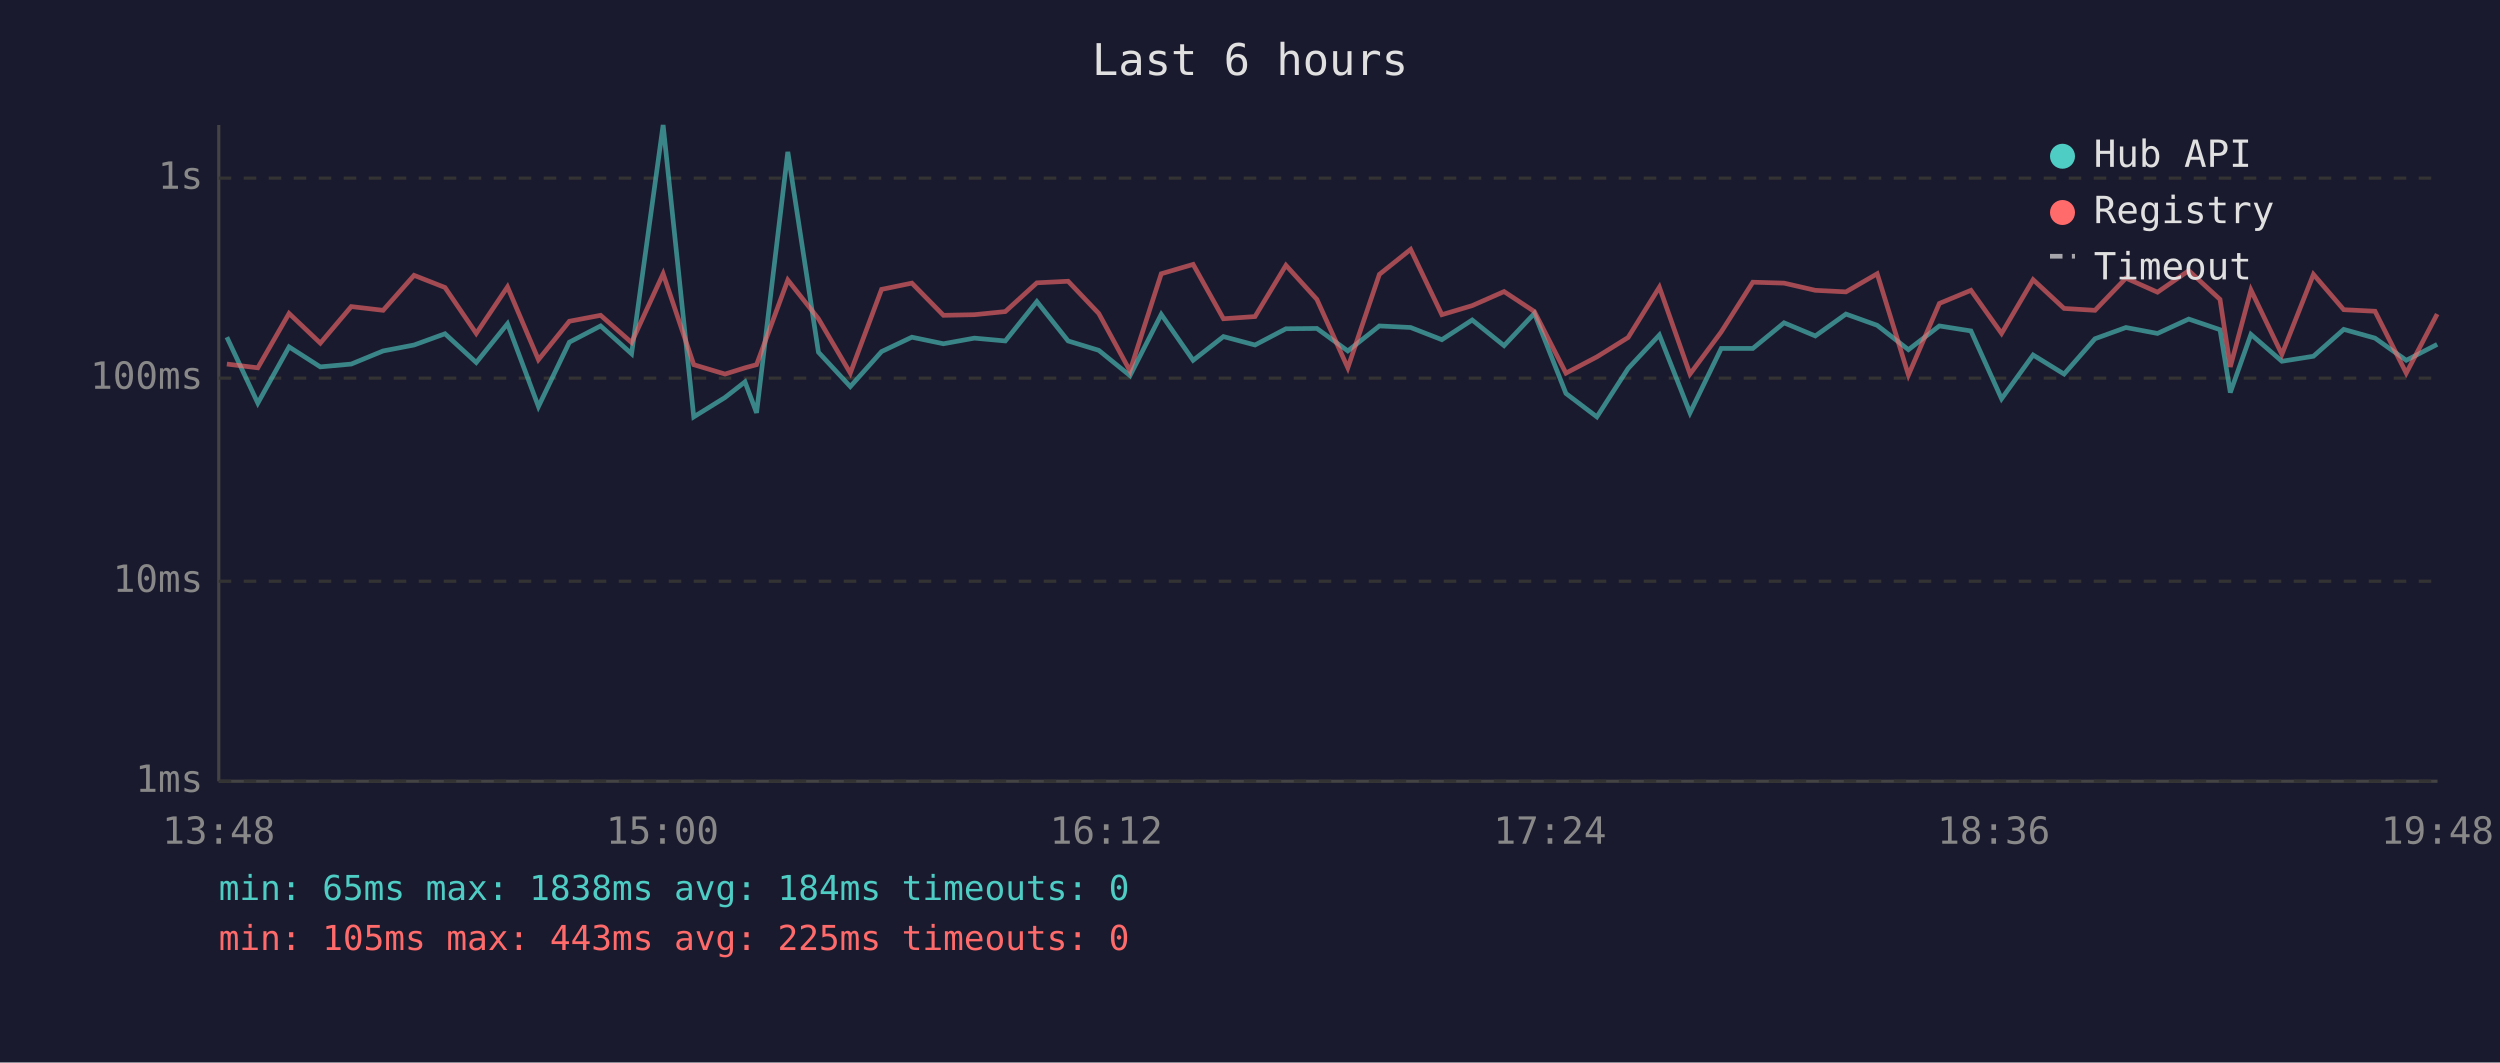
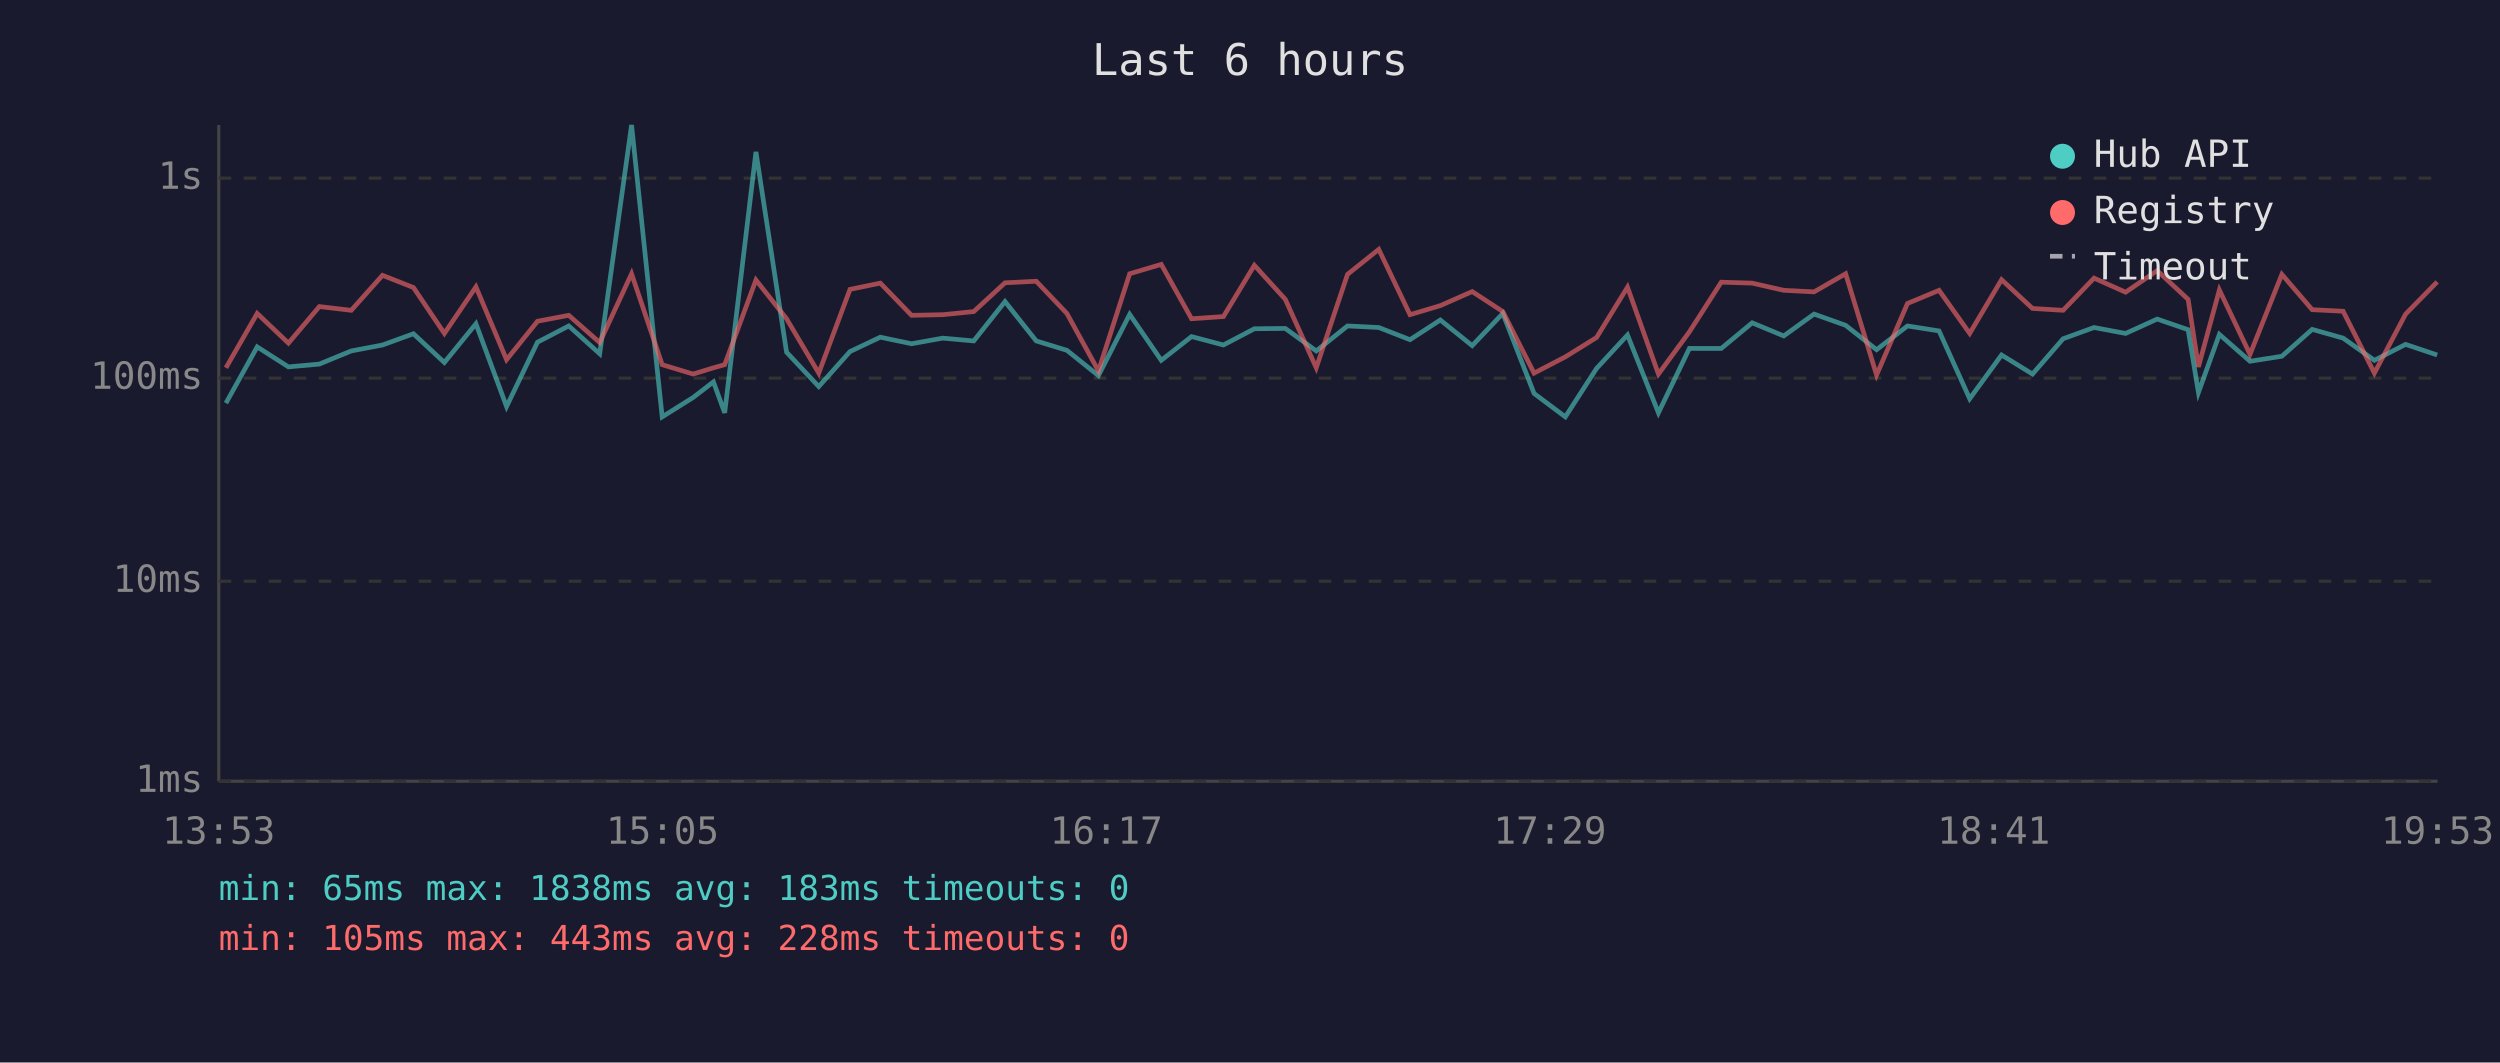
<svg xmlns="http://www.w3.org/2000/svg" viewBox="0 0 800 340" font-family="monospace" font-size="12">
  <rect width="800" height="340" fill="#1a1a2e" />
  <text x="400" y="24" fill="#e0e0e0" font-size="14" text-anchor="middle">Last 6 hours</text>
  <line x1="70" y1="40" x2="70" y2="250" stroke="#444" stroke-width="1" />
  <line x1="70" y1="250" x2="780" y2="250" stroke="#444" stroke-width="1" />
  <line x1="70" y1="250" x2="780" y2="250" stroke="#333" stroke-width="1" stroke-dasharray="4" />
  <text x="65" y="250" fill="#888" text-anchor="end" dominant-baseline="middle">1ms</text>
  <line x1="70" y1="186" x2="780" y2="186" stroke="#333" stroke-width="1" stroke-dasharray="4" />
  <text x="65" y="186" fill="#888" text-anchor="end" dominant-baseline="middle">10ms</text>
  <line x1="70" y1="121" x2="780" y2="121" stroke="#333" stroke-width="1" stroke-dasharray="4" />
  <text x="65" y="121" fill="#888" text-anchor="end" dominant-baseline="middle">100ms</text>
  <line x1="70" y1="57" x2="780" y2="57" stroke="#333" stroke-width="1" stroke-dasharray="4" />
  <text x="65" y="57" fill="#888" text-anchor="end" dominant-baseline="middle">1s</text>
-   <text x="70" y="270" fill="#888" text-anchor="middle">13:48</text>
-   <text x="212" y="270" fill="#888" text-anchor="middle">15:00</text>
-   <text x="354" y="270" fill="#888" text-anchor="middle">16:12</text>
-   <text x="496" y="270" fill="#888" text-anchor="middle">17:24</text>
-   <text x="638" y="270" fill="#888" text-anchor="middle">18:36</text>
-   <text x="780" y="270" fill="#888" text-anchor="middle">19:48</text>
-   <polyline points="72.6,107.9 82.5,129.0 92.5,111.0 102.5,117.4 112.4,116.5 122.6,112.3 132.5,110.4 142.4,106.8 152.4,116.0 162.4,103.6 172.3,130.1 182.2,109.5 192.2,104.3 202.1,113.2 212.2,40.0 222.0,133.4 232.0,127.2 238.4,122.2 242.1,132.1 252.1,48.6 261.9,112.7 272.1,123.7 282.1,112.5 291.8,107.9 301.9,110.0 311.8,108.2 321.7,109.1 331.8,96.5 341.8,109.1 351.6,112.1 361.6,120.2 371.6,100.6 381.8,115.3 391.5,107.7 401.6,110.4 411.5,105.2 421.4,105.1 431.3,112.3 441.4,104.3 451.4,104.8 461.4,108.7 471.1,102.4 481.3,110.6 491.0,100.3 501.1,125.9 511.0,133.4 521.0,117.9 531.0,107.2 540.8,132.1 550.8,111.5 560.9,111.5 570.9,103.3 580.9,107.5 590.7,100.5 600.7,104.1 610.7,111.9 620.6,104.3 630.7,105.9 640.5,127.6 650.6,113.6 660.5,119.7 670.4,108.4 680.3,104.8 690.4,106.7 700.4,102.1 710.4,105.5 713.7,125.6 720.3,107.0 730.2,115.6 740.3,114.0 750.0,105.4 760.0,108.2 770.0,115.3 779.9,110.2" fill="none" stroke="#4ecdc4" stroke-width="1.5" opacity="0.6" />
-   <polyline points="72.6,116.5 82.5,117.7 92.5,100.3 102.5,109.8 112.4,98.1 122.6,99.3 132.5,88.1 142.4,92.0 152.4,106.7 162.4,91.8 172.3,115.1 182.2,102.8 192.2,100.9 202.1,109.6 212.2,87.6 222.0,116.7 232.0,119.7 238.4,117.7 242.1,116.7 252.1,89.6 261.9,102.0 272.1,119.4 282.1,92.6 291.8,90.6 301.9,100.9 311.8,100.7 321.7,99.7 331.8,90.5 341.8,90.0 351.6,100.3 361.6,118.7 371.6,87.6 381.8,84.6 391.5,102.0 401.6,101.3 411.5,84.9 421.4,95.8 431.3,117.7 441.4,87.8 451.4,79.8 461.4,100.7 471.1,97.8 481.3,93.3 491.0,99.7 501.1,119.4 511.0,114.2 521.0,108.0 531.0,91.9 540.8,119.7 550.8,106.2 560.9,90.3 570.9,90.6 580.9,92.9 590.7,93.4 600.7,87.6 610.7,120.0 620.6,97.1 630.7,92.9 640.5,106.7 650.6,89.5 660.5,98.7 670.4,99.3 680.3,89.0 690.4,93.5 700.4,86.6 710.4,95.8 713.7,117.4 720.3,92.8 730.2,113.4 740.3,87.8 750.0,99.1 760.0,99.6 770.0,119.4 779.9,100.5" fill="none" stroke="#ff6b6b" stroke-width="1.5" opacity="0.6" />
+   <text x="70" y="270" fill="#888" text-anchor="middle">13:53</text>
+   <text x="212" y="270" fill="#888" text-anchor="middle">15:05</text>
+   <text x="354" y="270" fill="#888" text-anchor="middle">16:17</text>
+   <text x="496" y="270" fill="#888" text-anchor="middle">17:29</text>
+   <text x="638" y="270" fill="#888" text-anchor="middle">18:41</text>
+   <text x="780" y="270" fill="#888" text-anchor="middle">19:53</text>
+   <polyline points="72.3,129.0 82.3,111.0 92.3,117.4 102.2,116.5 112.4,112.3 122.4,110.4 132.3,106.8 142.2,116.0 152.3,103.6 162.1,130.1 172.0,109.5 182.0,104.3 191.9,113.2 202.1,40.0 211.9,133.4 221.8,127.2 228.3,122.2 231.9,132.1 241.9,48.6 251.7,112.7 262.0,123.7 272.0,112.5 281.7,107.9 291.7,110.0 301.7,108.2 311.6,109.1 321.6,96.5 331.6,109.1 341.4,112.1 351.5,120.2 361.5,100.6 371.6,115.3 381.3,107.7 391.5,110.4 401.4,105.2 411.3,105.1 421.2,112.3 431.2,104.3 441.2,104.8 451.2,108.7 460.9,102.4 471.1,110.6 480.9,100.3 490.9,125.9 500.9,133.4 510.9,117.9 520.8,107.2 530.7,132.1 540.6,111.5 550.8,111.5 560.7,103.3 570.8,107.5 580.5,100.5 590.6,104.1 600.5,111.9 610.4,104.3 620.5,105.9 630.3,127.6 640.5,113.6 650.4,119.7 660.2,108.4 670.1,104.8 680.2,106.7 690.3,102.1 700.2,105.5 703.5,125.6 710.2,107.0 720.0,115.6 730.2,114.0 739.9,105.4 749.8,108.2 759.8,115.3 769.8,110.2 779.9,113.6" fill="none" stroke="#4ecdc4" stroke-width="1.5" opacity="0.6" />
+   <polyline points="72.3,117.7 82.3,100.3 92.3,109.8 102.2,98.1 112.4,99.3 122.4,88.1 132.3,92.0 142.2,106.7 152.3,91.8 162.1,115.1 172.0,102.8 182.0,100.9 191.9,109.6 202.1,87.6 211.9,116.7 221.8,119.7 228.3,117.7 231.9,116.7 241.9,89.6 251.7,102.0 262.0,119.4 272.0,92.6 281.7,90.6 291.7,100.9 301.7,100.7 311.6,99.7 321.6,90.5 331.6,90.0 341.4,100.3 351.5,118.7 361.5,87.6 371.6,84.6 381.3,102.0 391.5,101.3 401.4,84.9 411.3,95.8 421.2,117.7 431.2,87.8 441.2,79.8 451.2,100.7 460.9,97.8 471.1,93.3 480.9,99.7 490.9,119.4 500.9,114.2 510.9,108.0 520.8,91.9 530.7,119.7 540.6,106.2 550.8,90.3 560.7,90.6 570.8,92.9 580.5,93.4 590.6,87.6 600.5,120.0 610.4,97.1 620.5,92.9 630.3,106.7 640.5,89.5 650.4,98.7 660.2,99.3 670.1,89.0 680.2,93.5 690.3,86.6 700.2,95.8 703.5,117.4 710.2,92.8 720.0,113.4 730.2,87.8 739.9,99.1 749.8,99.6 759.8,119.4 769.8,100.5 779.9,90.2" fill="none" stroke="#ff6b6b" stroke-width="1.5" opacity="0.6" />
  <circle cx="660" cy="50" r="4" fill="#4ecdc4" />
  <text x="670" y="50" fill="#e0e0e0" dominant-baseline="middle">Hub API</text>
  <circle cx="660" cy="68" r="4" fill="#ff6b6b" />
  <text x="670" y="68" fill="#e0e0e0" dominant-baseline="middle">Registry</text>
  <line x1="656" y1="82" x2="664" y2="82" stroke="#e0e0e0" stroke-width="1.5" stroke-dasharray="4,3" opacity="0.7" />
  <text x="670" y="86" fill="#e0e0e0" dominant-baseline="middle">Timeout</text>
-   <text x="70" y="288" fill="#4ecdc4" font-size="11">min: 65ms  max: 1838ms  avg: 184ms  timeouts: 0</text>
-   <text x="70" y="304" fill="#ff6b6b" font-size="11">min: 105ms  max: 443ms  avg: 225ms  timeouts: 0</text>
+   <text x="70" y="288" fill="#4ecdc4" font-size="11">min: 65ms  max: 1838ms  avg: 183ms  timeouts: 0</text>
+   <text x="70" y="304" fill="#ff6b6b" font-size="11">min: 105ms  max: 443ms  avg: 228ms  timeouts: 0</text>
</svg>
